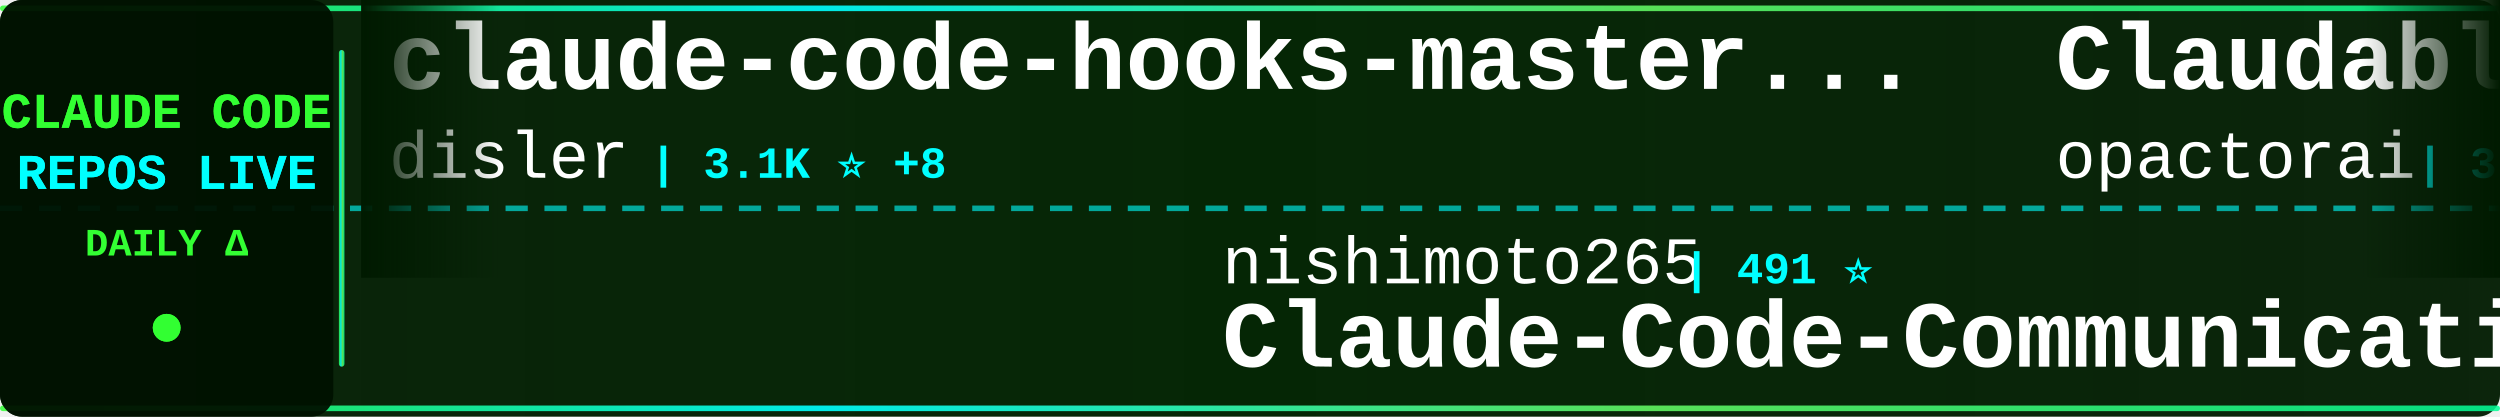
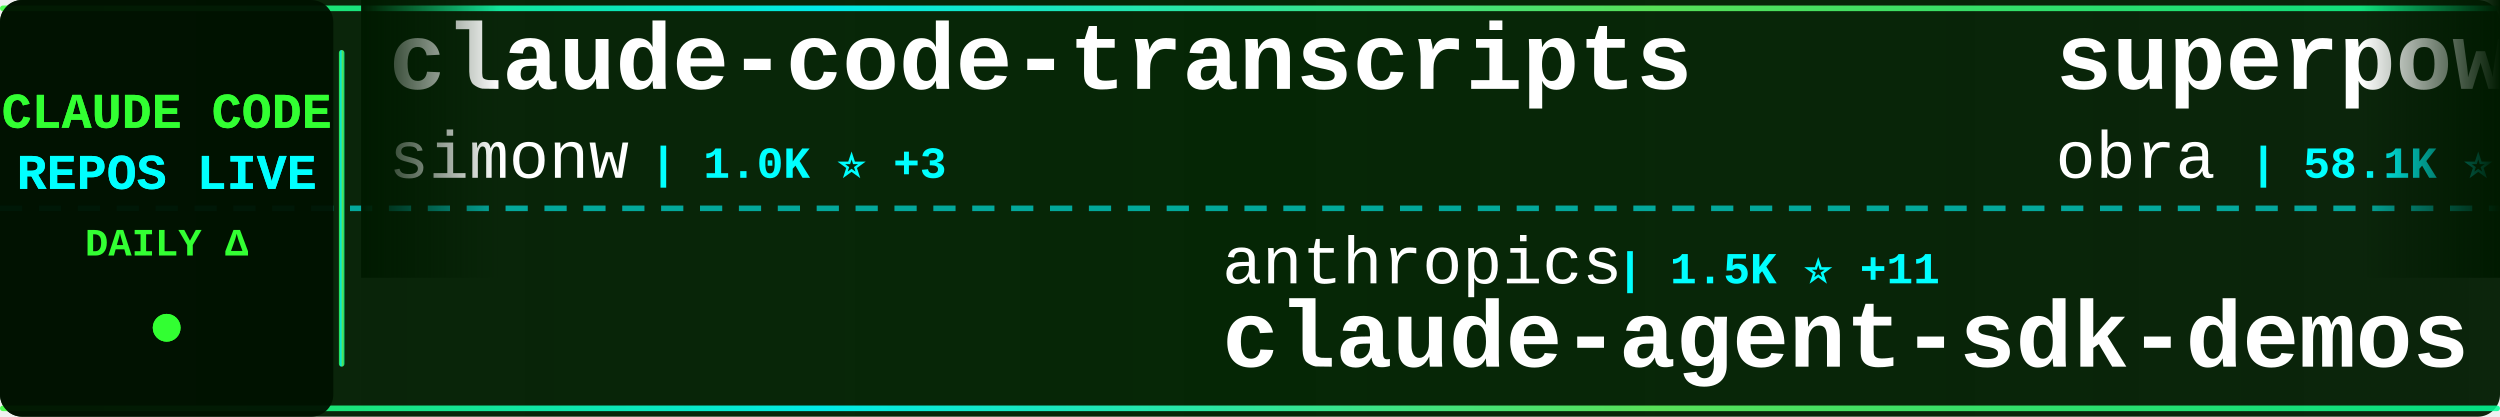
<svg xmlns="http://www.w3.org/2000/svg" width="900" height="150">
  <defs>
    <linearGradient id="tickerBg" x1="0%" y1="0%" x2="100%" y2="0%">
      <stop offset="0%" style="stop-color:#001a00;stop-opacity:0.95" />
      <stop offset="50%" style="stop-color:#002200;stop-opacity:0.98" />
      <stop offset="100%" style="stop-color:#001a00;stop-opacity:0.95" />
    </linearGradient>
    <linearGradient id="borderGrad" x1="0%" y1="0%" x2="100%" y2="0%">
      <stop offset="0%" style="stop-color:#33ff33;stop-opacity:0.85">
        <animate attributeName="stop-opacity" values="0.85;1;0.85" dur="2s" repeatCount="indefinite" />
      </stop>
      <stop offset="33%" style="stop-color:#00ffff;stop-opacity:0.9">
        <animate attributeName="stop-opacity" values="0.9;1;0.9" dur="2.2s" repeatCount="indefinite" />
      </stop>
      <stop offset="66%" style="stop-color:#66ff66;stop-opacity:0.85">
        <animate attributeName="stop-opacity" values="0.85;1;0.85" dur="1.8s" repeatCount="indefinite" />
      </stop>
      <stop offset="100%" style="stop-color:#00ff99;stop-opacity:0.85">
        <animate attributeName="stop-opacity" values="0.85;1;0.85" dur="2s" repeatCount="indefinite" />
      </stop>
    </linearGradient>
    <filter id="textGlow">
      <feGaussianBlur stdDeviation="0.1" result="coloredBlur" />
      <feMerge>
        <feMergeNode in="coloredBlur" />
        <feMergeNode in="SourceGraphic" />
      </feMerge>
    </filter>
    <filter id="metricGlow">
      <feGaussianBlur stdDeviation="0.2" result="coloredBlur" />
      <feMerge>
        <feMergeNode in="coloredBlur" />
        <feMergeNode in="SourceGraphic" />
      </feMerge>
    </filter>
    <linearGradient id="leftFade" x1="0%" y1="0%" x2="100%" y2="0%">
      <stop offset="0%" style="stop-color:#001a00;stop-opacity:1" />
      <stop offset="100%" style="stop-color:#001a00;stop-opacity:0" />
    </linearGradient>
    <linearGradient id="rightFade" x1="0%" y1="0%" x2="100%" y2="0%">
      <stop offset="0%" style="stop-color:#001a00;stop-opacity:0" />
      <stop offset="100%" style="stop-color:#001a00;stop-opacity:1" />
    </linearGradient>
  </defs>
  <rect width="900" height="150" fill="url(#tickerBg)" rx="8" />
  <rect x="0" y="2" width="900" height="2" fill="url(#borderGrad)" rx="1" />
  <rect x="0" y="146" width="900" height="2" fill="url(#borderGrad)" rx="1" />
  <line x1="0" y1="75" x2="900" y2="75" stroke="#00ffff" stroke-width="2" stroke-dasharray="8 6" opacity="0.6" />
  <rect x="0" y="0" width="120" height="150" fill="#001100" opacity="0.95" rx="8" />
  <text x="60" y="46" font-family="'Courier New', monospace" font-size="18" font-weight="bold" fill="#33ff33" text-anchor="middle" filter="url(#textGlow)">
    CLAUDE CODE
  </text>
  <text x="60" y="68" font-family="'Courier New', monospace" font-size="18" font-weight="bold" fill="#00ffff" text-anchor="middle" filter="url(#textGlow)">
    REPOS LIVE
  </text>
  <text x="60" y="92" font-family="'Courier New', monospace" font-size="14" font-weight="bold" fill="#33ff33" text-anchor="middle">
    DAILY Δ
  </text>
  <circle cx="60" cy="118" r="5" fill="#33ff33" filter="url(#metricGlow)">
    <animate attributeName="r" values="4;6;4" dur="1.5s" repeatCount="indefinite" />
    <animate attributeName="opacity" values="0.6;1;0.6" dur="1.5s" repeatCount="indefinite" />
  </circle>
  <rect x="122" y="18" width="2" height="114" fill="url(#borderGrad)" rx="1" />
  <clipPath id="tickerClip">
    <rect x="130" y="0" width="770" height="150" />
  </clipPath>
  <g clip-path="url(#tickerClip)">
    <g id="tickerItems">
      <animateTransform attributeName="transform" attributeType="XML" type="translate" from="0 0" to="-3000 0" dur="54s" repeatCount="indefinite" />
      <g transform="translate(0, 0)">
-         <text x="140" y="32" font-family="'Courier New', monospace" font-size="34" font-weight="bold" fill="#ffffff">claude-code-hooks-master...</text>
-         <text x="140" y="64" font-family="'Courier New', monospace" font-size="24" font-weight="normal" fill="#ffffff" opacity="1.0">disler</text>
-         <text x="234" y="64" font-family="'Courier New', monospace" font-size="16" font-weight="bold" fill="#00ffff"> | 3.1K ⭐ +8</text>
+         <text x="140" y="32" font-family="'Courier New', monospace" font-size="34" font-weight="bold" fill="#ffffff">claude-code-transcripts</text>
+         <text x="140" y="64" font-family="'Courier New', monospace" font-size="24" font-weight="normal" fill="#ffffff" opacity="1.0">simonw</text>
+         <text x="234" y="64" font-family="'Courier New', monospace" font-size="16" font-weight="bold" fill="#00ffff"> | 1.0K ⭐ +3</text>
      </g>
      <g transform="translate(300, 0)">
-         <text x="140" y="102" font-family="'Courier New', monospace" font-size="24" font-weight="normal" fill="#ffffff" opacity="1.0">nishimoto265</text>
-         <text x="306" y="102" font-family="'Courier New', monospace" font-size="16" font-weight="bold" fill="#00ffff"> | 491 ⭐</text>
-         <text x="140" y="132" font-family="'Courier New', monospace" font-size="34" font-weight="bold" fill="#ffffff">Claude-Code-Communicatio...</text>
+         <text x="140" y="102" font-family="'Courier New', monospace" font-size="24" font-weight="normal" fill="#ffffff" opacity="1.0">anthropics</text>
+         <text x="282" y="102" font-family="'Courier New', monospace" font-size="16" font-weight="bold" fill="#00ffff"> | 1.5K ⭐ +11</text>
+         <text x="140" y="132" font-family="'Courier New', monospace" font-size="34" font-weight="bold" fill="#ffffff">claude-agent-sdk-demos</text>
      </g>
      <g transform="translate(600, 0)">
-         <text x="140" y="32" font-family="'Courier New', monospace" font-size="34" font-weight="bold" fill="#ffffff">Claudable</text>
-         <text x="140" y="64" font-family="'Courier New', monospace" font-size="24" font-weight="normal" fill="#ffffff" opacity="1.0">opactorai</text>
-         <text x="270" y="64" font-family="'Courier New', monospace" font-size="16" font-weight="bold" fill="#00ffff"> | 3.7K ⭐ +2</text>
+         <text x="140" y="32" font-family="'Courier New', monospace" font-size="34" font-weight="bold" fill="#ffffff">superpowers</text>
+         <text x="140" y="64" font-family="'Courier New', monospace" font-size="24" font-weight="normal" fill="#ffffff" opacity="1.0">obra</text>
+         <text x="210" y="64" font-family="'Courier New', monospace" font-size="16" font-weight="bold" fill="#00ffff"> | 58.1K ⭐ +1.2K</text>
      </g>
      <g transform="translate(900, 0)">
-         <text x="140" y="102" font-family="'Courier New', monospace" font-size="24" font-weight="normal" fill="#ffffff" opacity="1.0">anthropics</text>
-         <text x="282" y="102" font-family="'Courier New', monospace" font-size="16" font-weight="bold" fill="#00ffff"> | 72.9K ⭐ +445</text>
-         <text x="140" y="132" font-family="'Courier New', monospace" font-size="34" font-weight="bold" fill="#ffffff">skills</text>
+         <text x="140" y="102" font-family="'Courier New', monospace" font-size="24" font-weight="normal" fill="#ffffff" opacity="1.0">RichardAtCT</text>
+         <text x="294" y="102" font-family="'Courier New', monospace" font-size="16" font-weight="bold" fill="#00ffff"> | 1.5K ⭐ +150</text>
+         <text x="140" y="132" font-family="'Courier New', monospace" font-size="34" font-weight="bold" fill="#ffffff">claude-code-telegram</text>
      </g>
      <g transform="translate(1200, 0)">
-         <text x="140" y="32" font-family="'Courier New', monospace" font-size="34" font-weight="bold" fill="#ffffff">claude-code-router</text>
-         <text x="140" y="64" font-family="'Courier New', monospace" font-size="24" font-weight="normal" fill="#ffffff" opacity="1.0">musistudio</text>
-         <text x="282" y="64" font-family="'Courier New', monospace" font-size="16" font-weight="bold" fill="#00ffff"> | 28.1K ⭐ +35</text>
+         <text x="140" y="32" font-family="'Courier New', monospace" font-size="34" font-weight="bold" fill="#ffffff">awesome-claude-skills</text>
+         <text x="140" y="64" font-family="'Courier New', monospace" font-size="24" font-weight="normal" fill="#ffffff" opacity="1.0">ComposioHQ</text>
+         <text x="282" y="64" font-family="'Courier New', monospace" font-size="16" font-weight="bold" fill="#00ffff"> | 36.7K ⭐ +223</text>
      </g>
      <g transform="translate(1500, 0)">
-         <text x="140" y="102" font-family="'Courier New', monospace" font-size="24" font-weight="normal" fill="#ffffff" opacity="1.0">VoltAgent</text>
-         <text x="270" y="102" font-family="'Courier New', monospace" font-size="16" font-weight="bold" fill="#00ffff"> | 10.9K ⭐ +79</text>
-         <text x="140" y="132" font-family="'Courier New', monospace" font-size="34" font-weight="bold" fill="#ffffff">awesome-claude-code-suba...</text>
+         <text x="140" y="102" font-family="'Courier New', monospace" font-size="24" font-weight="normal" fill="#ffffff" opacity="1.0">wshobson</text>
+         <text x="258" y="102" font-family="'Courier New', monospace" font-size="16" font-weight="bold" fill="#00ffff"> | 29.1K ⭐ +71</text>
+         <text x="140" y="132" font-family="'Courier New', monospace" font-size="34" font-weight="bold" fill="#ffffff">agents</text>
      </g>
      <g transform="translate(1800, 0)">
-         <text x="140" y="32" font-family="'Courier New', monospace" font-size="34" font-weight="bold" fill="#ffffff">Personal_AI_Infrastructu...</text>
-         <text x="140" y="64" font-family="'Courier New', monospace" font-size="24" font-weight="normal" fill="#ffffff" opacity="1.0">danielmiessler</text>
-         <text x="330" y="64" font-family="'Courier New', monospace" font-size="16" font-weight="bold" fill="#00ffff"> | 9.0K ⭐ +62</text>
+         <text x="140" y="32" font-family="'Courier New', monospace" font-size="34" font-weight="bold" fill="#ffffff">claude-code-proxy</text>
+         <text x="140" y="64" font-family="'Courier New', monospace" font-size="24" font-weight="normal" fill="#ffffff" opacity="1.0">1rgs</text>
+         <text x="210" y="64" font-family="'Courier New', monospace" font-size="16" font-weight="bold" fill="#00ffff"> | 3.1K ⭐ +9</text>
      </g>
      <g transform="translate(2100, 0)">
-         <text x="140" y="102" font-family="'Courier New', monospace" font-size="24" font-weight="normal" fill="#ffffff" opacity="1.0">greggh</text>
-         <text x="234" y="102" font-family="'Courier New', monospace" font-size="16" font-weight="bold" fill="#00ffff"> | 1.8K ⭐ +4</text>
-         <text x="140" y="132" font-family="'Courier New', monospace" font-size="34" font-weight="bold" fill="#ffffff">claude-code.nvim</text>
+         <text x="140" y="102" font-family="'Courier New', monospace" font-size="24" font-weight="normal" fill="#ffffff" opacity="1.0">kodu-ai</text>
+         <text x="246" y="102" font-family="'Courier New', monospace" font-size="16" font-weight="bold" fill="#00ffff"> | 5.3K ⭐ +4</text>
+         <text x="140" y="132" font-family="'Courier New', monospace" font-size="34" font-weight="bold" fill="#ffffff">claude-coder</text>
      </g>
      <g transform="translate(2400, 0)">
-         <text x="140" y="32" font-family="'Courier New', monospace" font-size="34" font-weight="bold" fill="#ffffff">claude-code-chat</text>
-         <text x="140" y="64" font-family="'Courier New', monospace" font-size="24" font-weight="normal" fill="#ffffff" opacity="1.0">andrepimenta</text>
-         <text x="306" y="64" font-family="'Courier New', monospace" font-size="16" font-weight="bold" fill="#00ffff"> | 989 ⭐ +1</text>
+         <text x="140" y="32" font-family="'Courier New', monospace" font-size="34" font-weight="bold" fill="#ffffff">claude-code-configs</text>
+         <text x="140" y="64" font-family="'Courier New', monospace" font-size="24" font-weight="normal" fill="#ffffff" opacity="1.0">Matt-Dionis</text>
+         <text x="294" y="64" font-family="'Courier New', monospace" font-size="16" font-weight="bold" fill="#00ffff"> | 618 ⭐</text>
      </g>
      <g transform="translate(2700, 0)">
-         <text x="140" y="102" font-family="'Courier New', monospace" font-size="24" font-weight="normal" fill="#ffffff" opacity="1.0">trailofbits</text>
-         <text x="294" y="102" font-family="'Courier New', monospace" font-size="16" font-weight="bold" fill="#00ffff"> | 1.2K ⭐ +22</text>
-         <text x="140" y="132" font-family="'Courier New', monospace" font-size="34" font-weight="bold" fill="#ffffff">claude-code-config</text>
+         <text x="140" y="102" font-family="'Courier New', monospace" font-size="24" font-weight="normal" fill="#ffffff" opacity="1.0">Maciek-roboblog</text>
+         <text x="342" y="102" font-family="'Courier New', monospace" font-size="16" font-weight="bold" fill="#00ffff"> | 6.6K ⭐ +9</text>
+         <text x="140" y="132" font-family="'Courier New', monospace" font-size="34" font-weight="bold" fill="#ffffff">Claude-Code-Usage-Monito...</text>
      </g>
      <g transform="translate(3000, 0)">
-         <text x="140" y="32" font-family="'Courier New', monospace" font-size="34" font-weight="bold" fill="#ffffff">claude-code-hooks-master...</text>
-         <text x="140" y="64" font-family="'Courier New', monospace" font-size="24" font-weight="normal" fill="#ffffff" opacity="1.0">disler</text>
-         <text x="234" y="64" font-family="'Courier New', monospace" font-size="16" font-weight="bold" fill="#00ffff"> | 3.1K ⭐ +8</text>
+         <text x="140" y="32" font-family="'Courier New', monospace" font-size="34" font-weight="bold" fill="#ffffff">claude-code-transcripts</text>
+         <text x="140" y="64" font-family="'Courier New', monospace" font-size="24" font-weight="normal" fill="#ffffff" opacity="1.0">simonw</text>
+         <text x="234" y="64" font-family="'Courier New', monospace" font-size="16" font-weight="bold" fill="#00ffff"> | 1.0K ⭐ +3</text>
      </g>
      <g transform="translate(3300, 0)">
-         <text x="140" y="102" font-family="'Courier New', monospace" font-size="24" font-weight="normal" fill="#ffffff" opacity="1.0">nishimoto265</text>
-         <text x="306" y="102" font-family="'Courier New', monospace" font-size="16" font-weight="bold" fill="#00ffff"> | 491 ⭐</text>
-         <text x="140" y="132" font-family="'Courier New', monospace" font-size="34" font-weight="bold" fill="#ffffff">Claude-Code-Communicatio...</text>
+         <text x="140" y="102" font-family="'Courier New', monospace" font-size="24" font-weight="normal" fill="#ffffff" opacity="1.0">anthropics</text>
+         <text x="282" y="102" font-family="'Courier New', monospace" font-size="16" font-weight="bold" fill="#00ffff"> | 1.5K ⭐ +11</text>
+         <text x="140" y="132" font-family="'Courier New', monospace" font-size="34" font-weight="bold" fill="#ffffff">claude-agent-sdk-demos</text>
      </g>
      <g transform="translate(3600, 0)">
-         <text x="140" y="32" font-family="'Courier New', monospace" font-size="34" font-weight="bold" fill="#ffffff">Claudable</text>
-         <text x="140" y="64" font-family="'Courier New', monospace" font-size="24" font-weight="normal" fill="#ffffff" opacity="1.0">opactorai</text>
-         <text x="270" y="64" font-family="'Courier New', monospace" font-size="16" font-weight="bold" fill="#00ffff"> | 3.7K ⭐ +2</text>
+         <text x="140" y="32" font-family="'Courier New', monospace" font-size="34" font-weight="bold" fill="#ffffff">superpowers</text>
+         <text x="140" y="64" font-family="'Courier New', monospace" font-size="24" font-weight="normal" fill="#ffffff" opacity="1.0">obra</text>
+         <text x="210" y="64" font-family="'Courier New', monospace" font-size="16" font-weight="bold" fill="#00ffff"> | 58.1K ⭐ +1.2K</text>
      </g>
      <g transform="translate(3900, 0)">
-         <text x="140" y="102" font-family="'Courier New', monospace" font-size="24" font-weight="normal" fill="#ffffff" opacity="1.0">anthropics</text>
-         <text x="282" y="102" font-family="'Courier New', monospace" font-size="16" font-weight="bold" fill="#00ffff"> | 72.9K ⭐ +445</text>
-         <text x="140" y="132" font-family="'Courier New', monospace" font-size="34" font-weight="bold" fill="#ffffff">skills</text>
+         <text x="140" y="102" font-family="'Courier New', monospace" font-size="24" font-weight="normal" fill="#ffffff" opacity="1.0">RichardAtCT</text>
+         <text x="294" y="102" font-family="'Courier New', monospace" font-size="16" font-weight="bold" fill="#00ffff"> | 1.5K ⭐ +150</text>
+         <text x="140" y="132" font-family="'Courier New', monospace" font-size="34" font-weight="bold" fill="#ffffff">claude-code-telegram</text>
      </g>
    </g>
  </g>
  <rect x="130" y="0" width="50" height="100" fill="url(#leftFade)" />
  <rect x="850" y="0" width="50" height="100" fill="url(#rightFade)" />
</svg>
